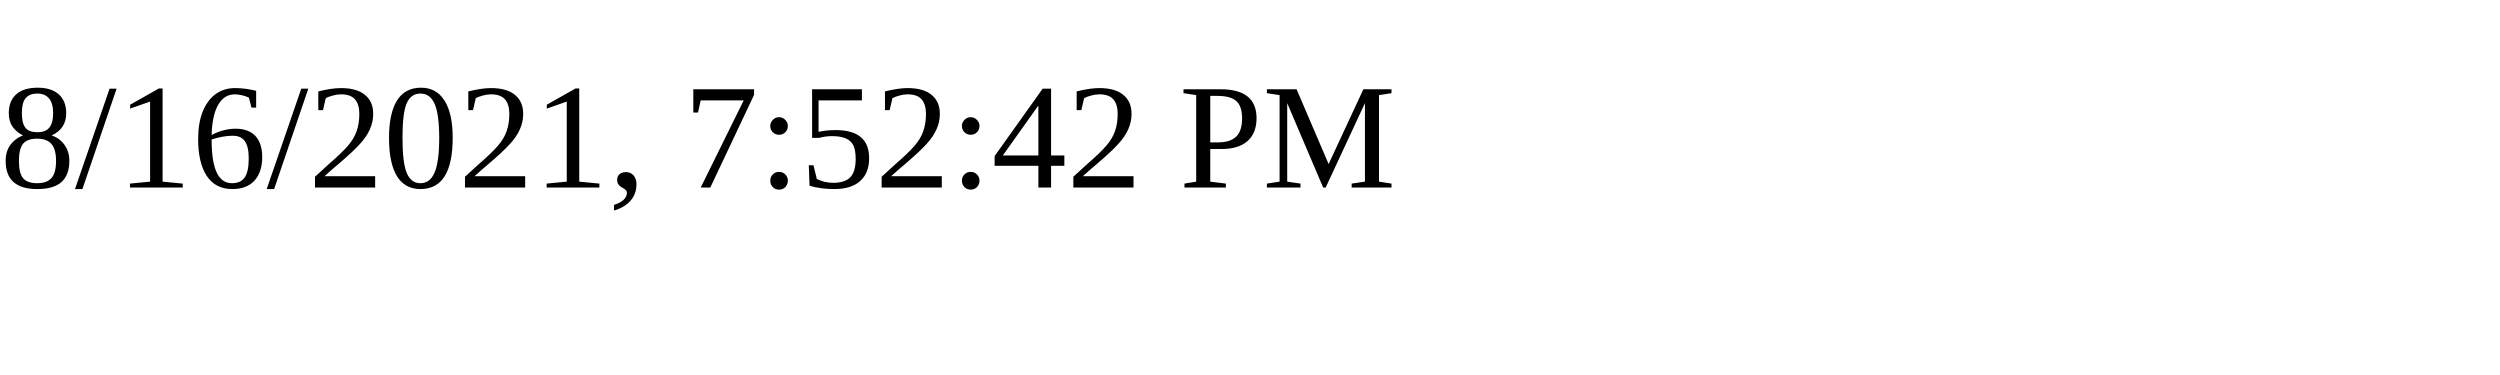
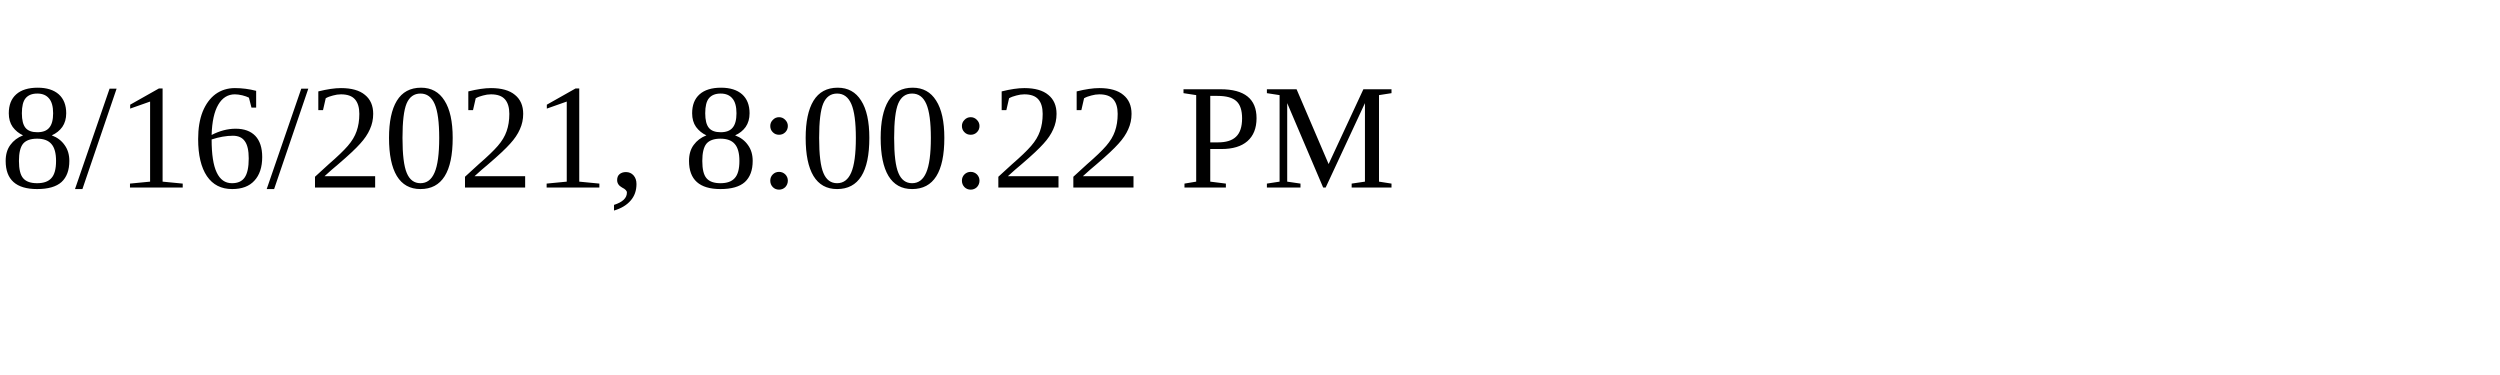
<svg xmlns="http://www.w3.org/2000/svg" height="30" width="200">
-   <text x="0" y="15">8/16/2021, 7:52:42 PM</text>
+   <text x="0" y="15">8/16/2021, 8:00:22 PM</text>
</svg>
